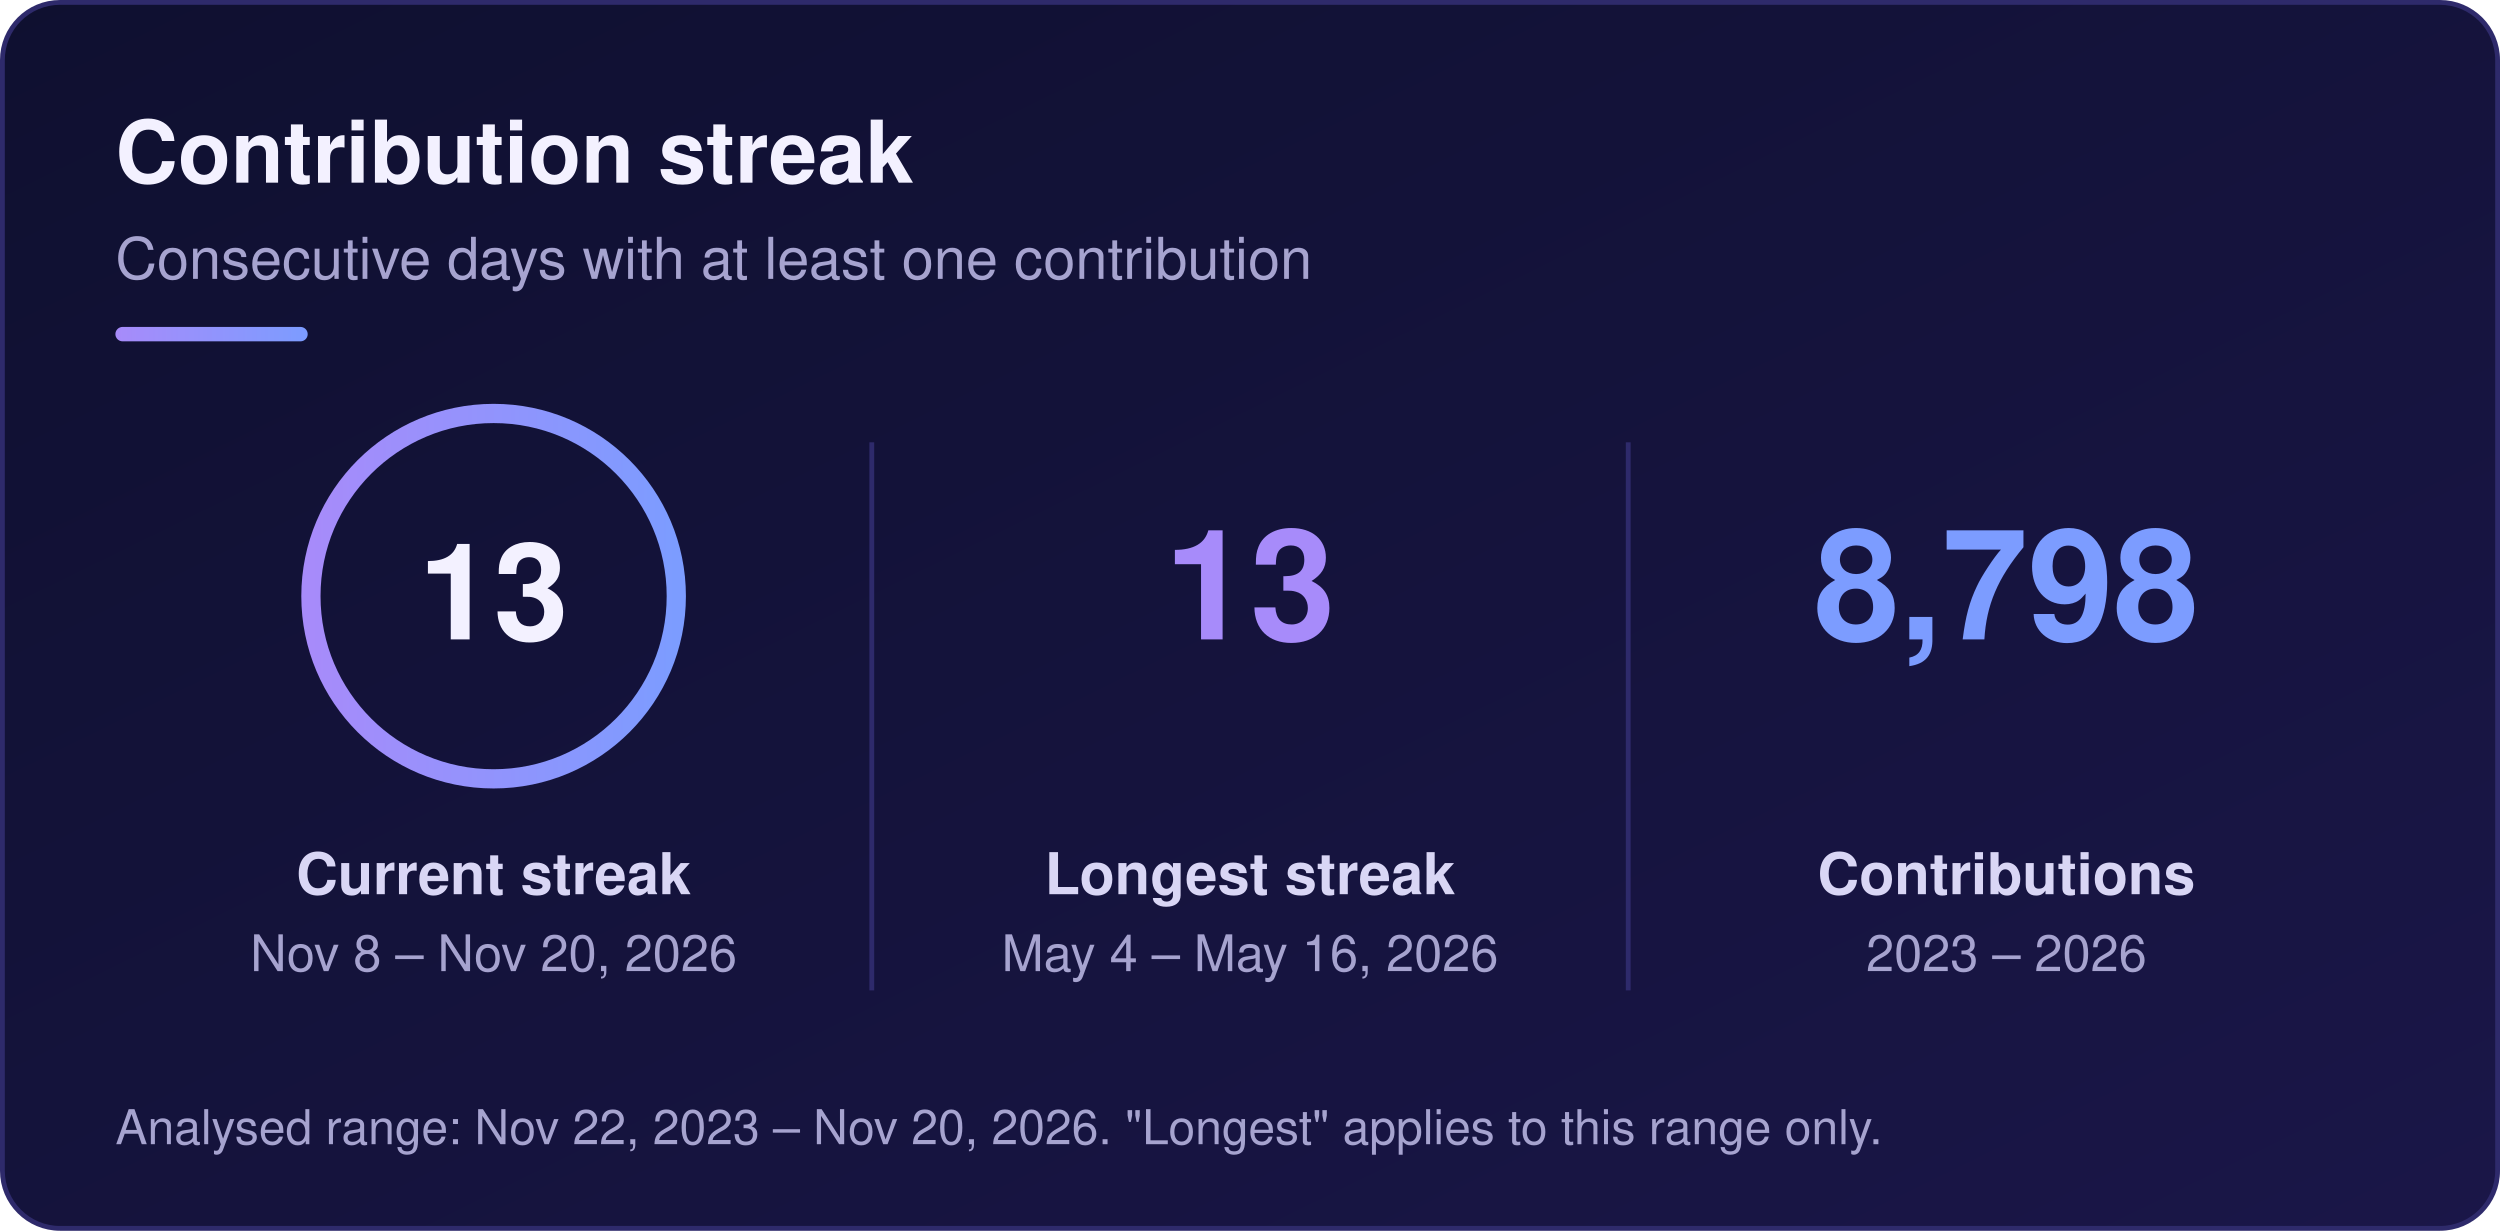
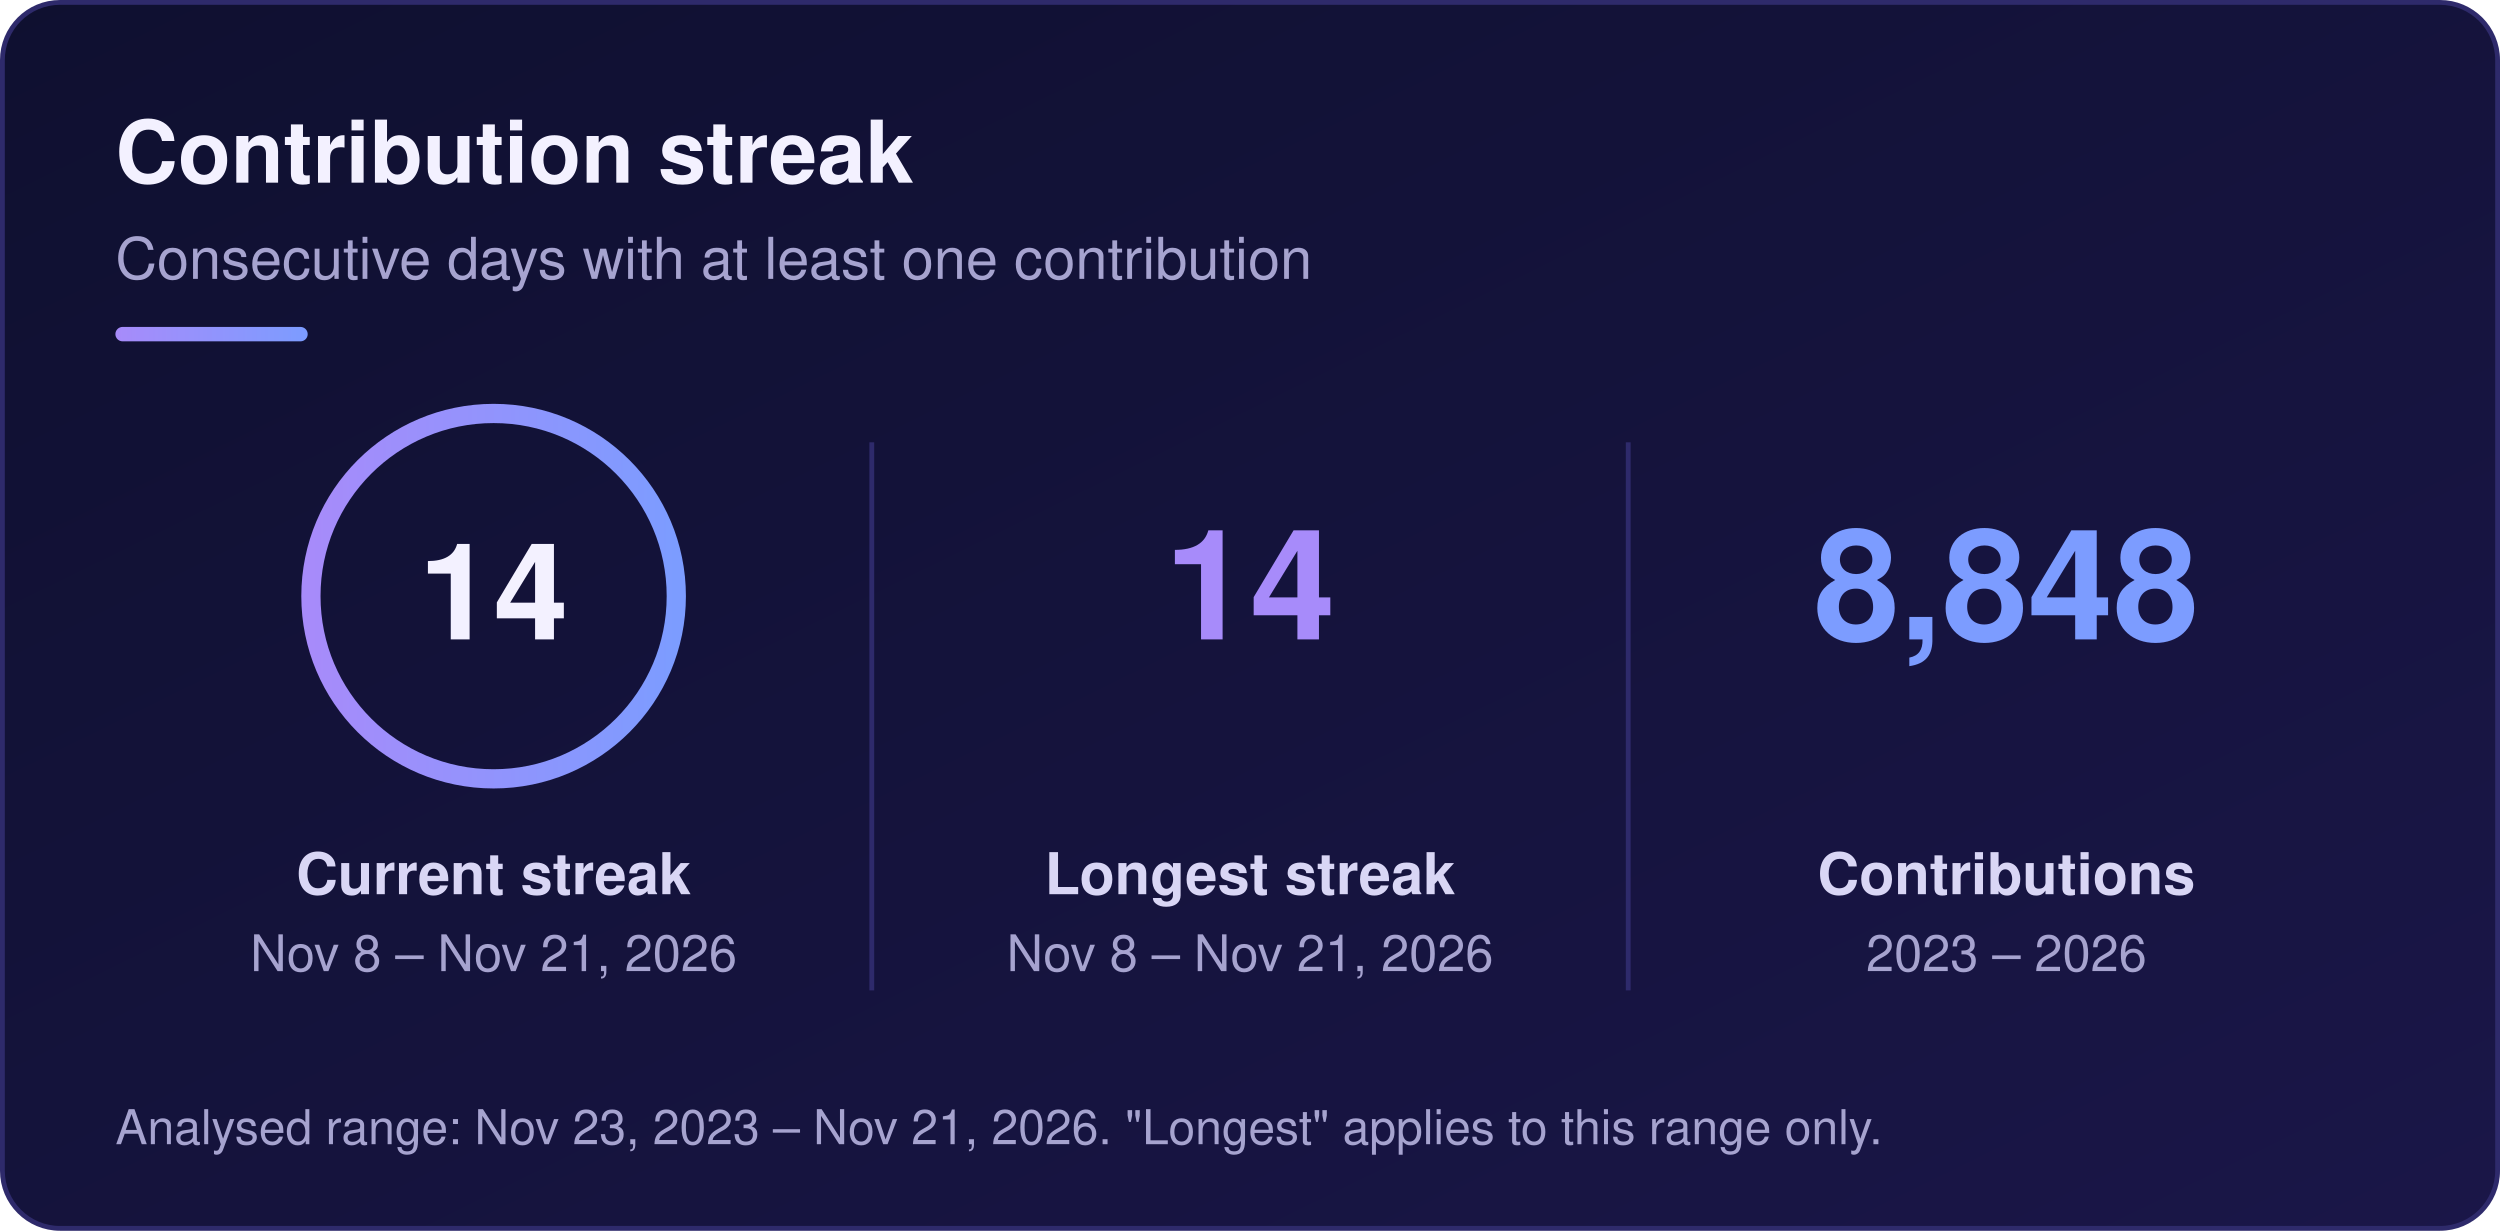
<svg xmlns="http://www.w3.org/2000/svg" width="520" height="256" viewBox="0 0 520 256" role="img" aria-labelledby="sk-title sk-desc">
  <defs>
    <linearGradient id="sk-bg" x1="0" y1="0" x2="1" y2="1">
      <stop offset="0" stop-color="#0f1030" />
      <stop offset="1" stop-color="#1a1648" />
    </linearGradient>
    <linearGradient id="sk-accent" x1="0" y1="0" x2="1" y2="0">
      <stop offset="0" stop-color="#a78bfa" />
      <stop offset="1" stop-color="#7c9cff" />
    </linearGradient>
  </defs>
  <rect x="0.5" y="0.5" width="519" height="255" rx="12" fill="url(#sk-bg)" stroke="#2e2a6b" stroke-width="1" />
  <g font-family="-apple-system, BlinkMacSystemFont, 'Segoe UI', Helvetica, Arial, sans-serif">
    <text x="24" y="38" font-size="18" font-weight="700" fill="#f3f1ff">Contribution streak</text>
    <text x="24" y="58" font-size="12" fill="#a6a3cf">Consecutive days with at least one contribution</text>
    <rect x="24" y="68" width="40" height="3" rx="1.5" fill="url(#sk-accent)" />
    <circle cx="102.67" cy="124" r="38" fill="none" stroke="url(#sk-accent)" stroke-width="4" />
-     <text x="102.67" y="133" font-size="28" font-weight="800" text-anchor="middle" fill="#f3f1ff">13</text>
+     <text x="102.67" y="133" font-size="28" font-weight="800" text-anchor="middle" fill="#f3f1ff">14</text>
    <text x="102.67" y="186" font-size="12" font-weight="600" text-anchor="middle" fill="#d9d6f5">Current streak</text>
-     <text x="102.67" y="202" font-size="10.5" text-anchor="middle" fill="#a6a3cf">Nov 8 – Nov 20, 2026</text>
-     <text x="260" y="133" font-size="32" font-weight="800" text-anchor="middle" fill="#a78bfa">13</text>
+     <text x="102.67" y="202" font-size="10.5" text-anchor="middle" fill="#a6a3cf">Nov 8 – Nov 21, 2026</text>
+     <text x="260" y="133" font-size="32" font-weight="800" text-anchor="middle" fill="#a78bfa">14</text>
    <text x="260" y="186" font-size="12" font-weight="600" text-anchor="middle" fill="#d9d6f5">Longest streak</text>
-     <text x="260" y="202" font-size="10.5" text-anchor="middle" fill="#a6a3cf">May 4 – May 16, 2026</text>
-     <text x="417.33" y="133" font-size="32" font-weight="800" text-anchor="middle" fill="#7c9cff">8,798</text>
+     <text x="260" y="202" font-size="10.5" text-anchor="middle" fill="#a6a3cf">Nov 8 – Nov 21, 2026</text>
+     <text x="417.33" y="133" font-size="32" font-weight="800" text-anchor="middle" fill="#7c9cff">8,848</text>
    <text x="417.33" y="186" font-size="12" font-weight="600" text-anchor="middle" fill="#d9d6f5">Contributions</text>
    <text x="417.33" y="202" font-size="10.5" text-anchor="middle" fill="#a6a3cf">2023 – 2026</text>
    <line x1="181.33" y1="92" x2="181.33" y2="206" stroke="#2e2a6b" stroke-width="1" />
    <line x1="338.67" y1="92" x2="338.67" y2="206" stroke="#2e2a6b" stroke-width="1" />
-     <text x="24" y="238" font-size="10" fill="#a6a3cf">Analysed range: Nov 22, 2023 – Nov 20, 2026. "Longest" applies to this range only.</text>
+     <text x="24" y="238" font-size="10" fill="#a6a3cf">Analysed range: Nov 23, 2023 – Nov 21, 2026. "Longest" applies to this range only.</text>
  </g>
</svg>
